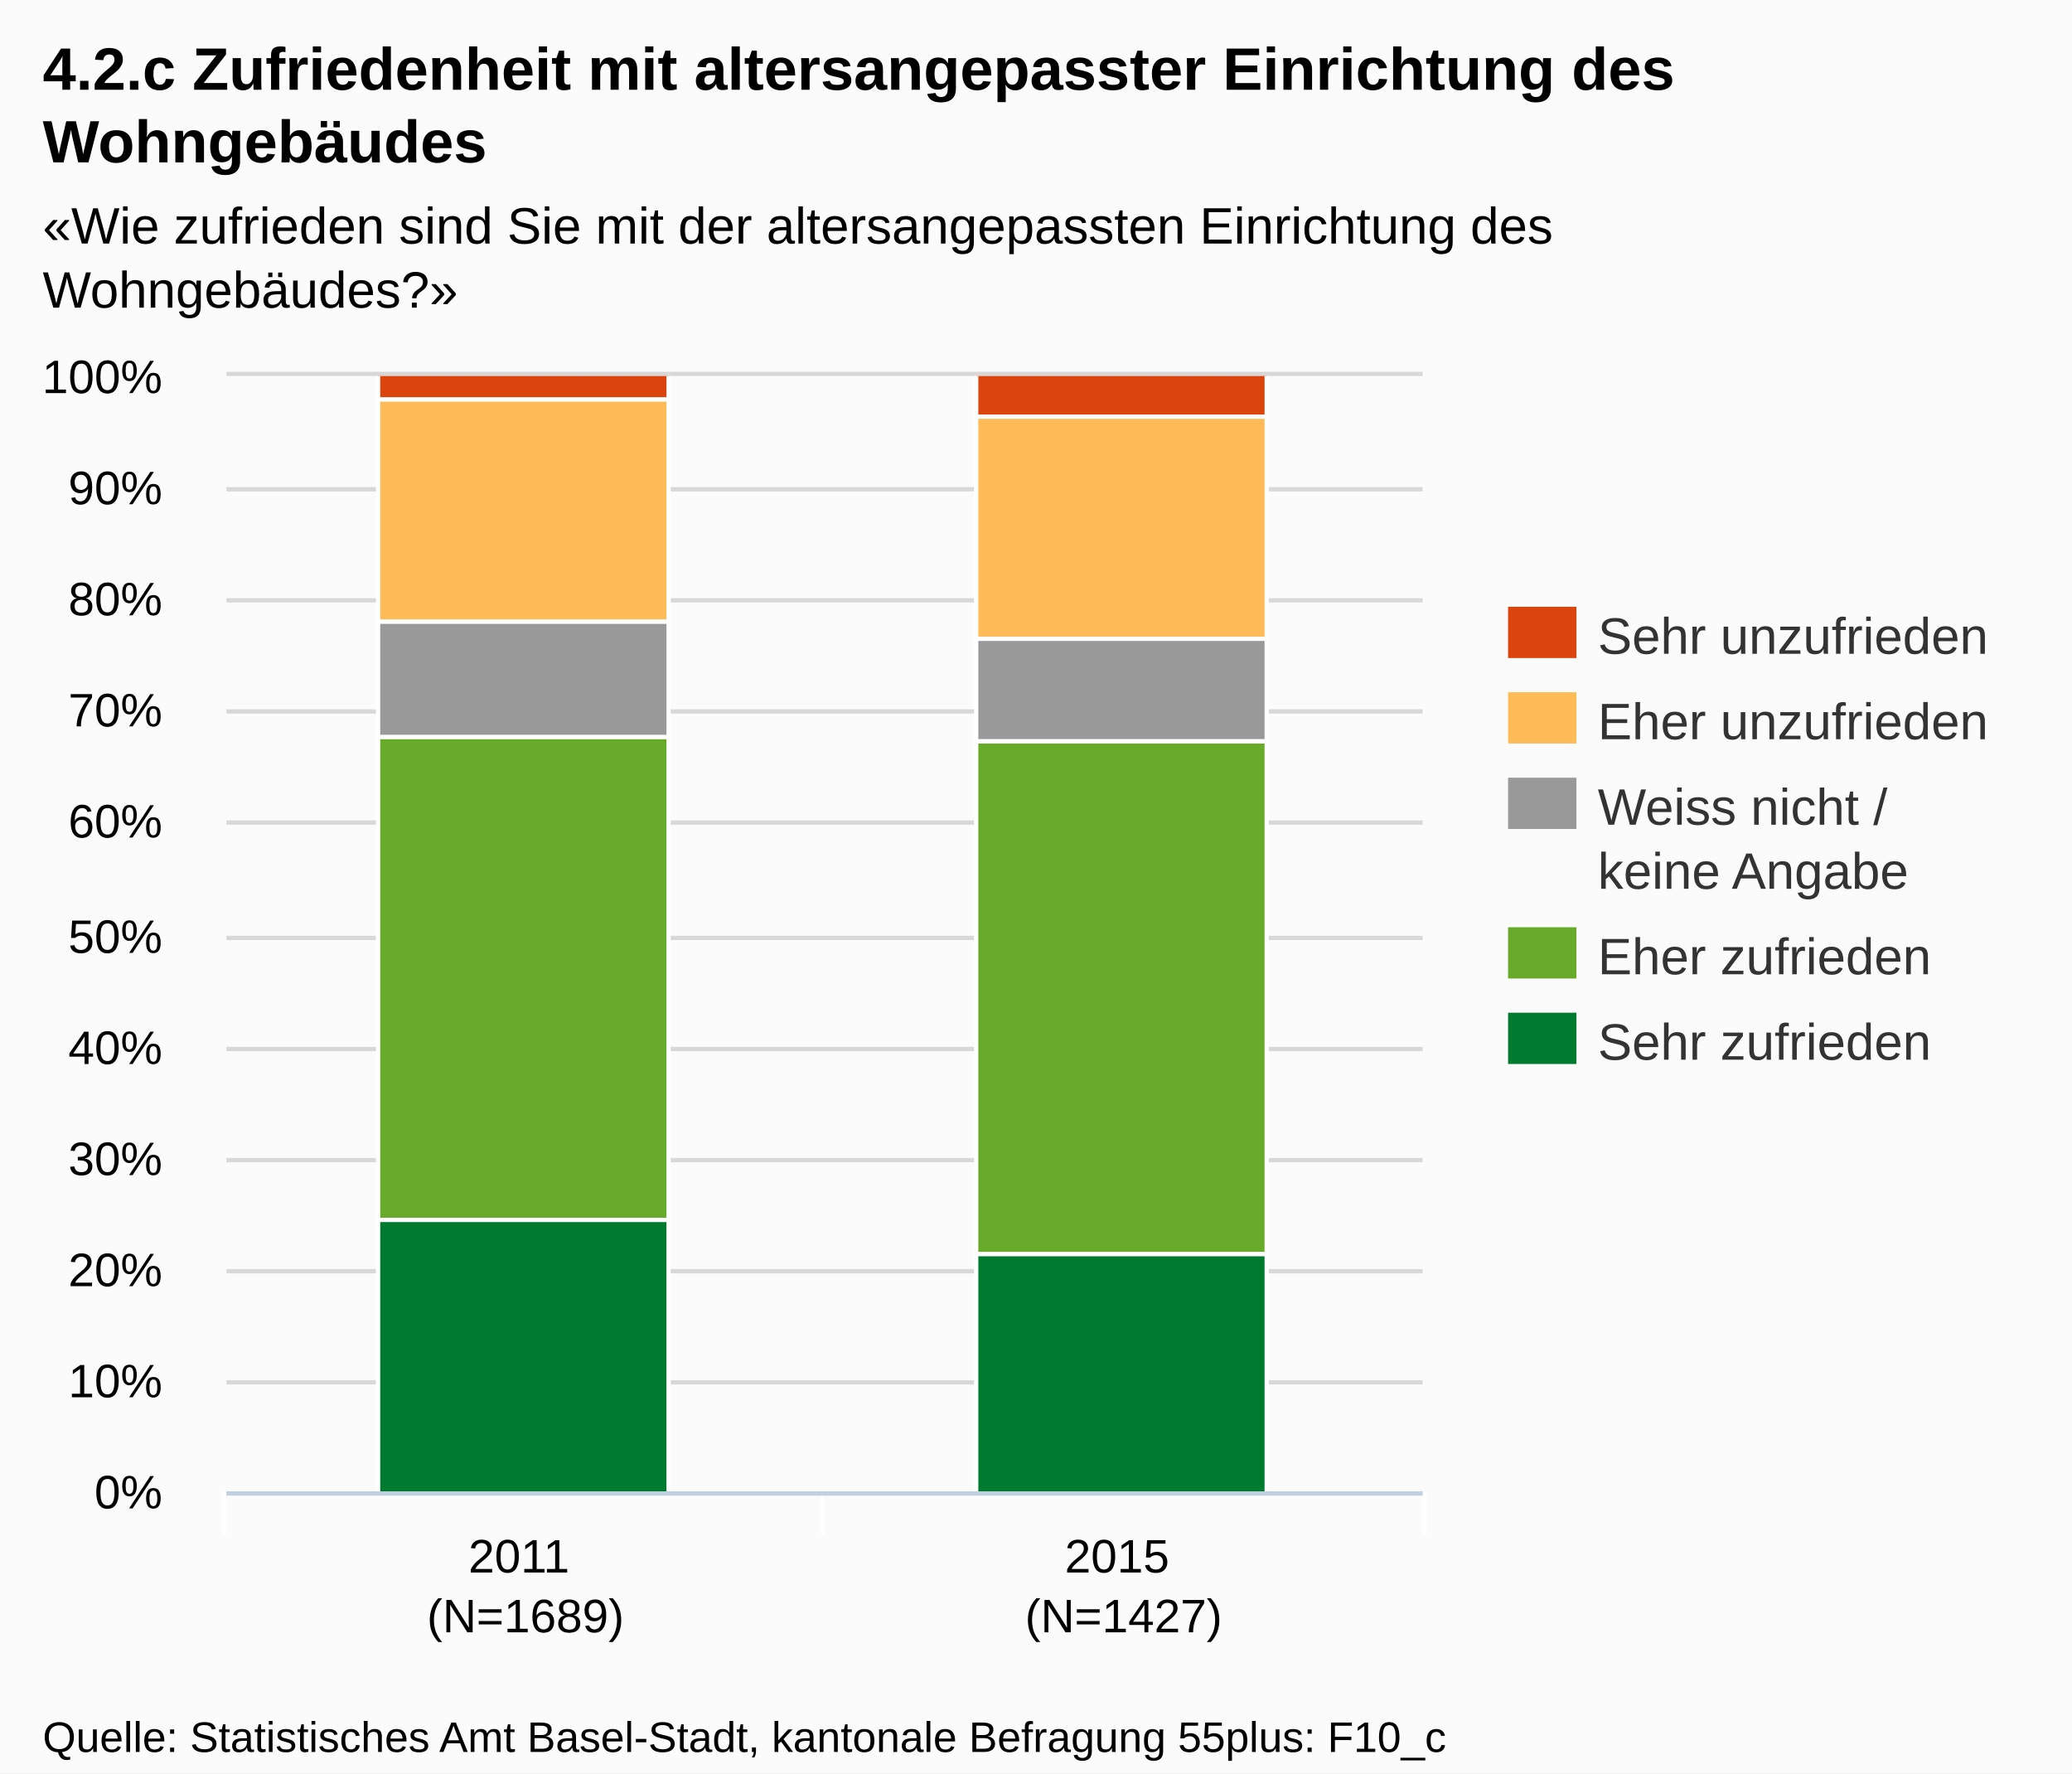
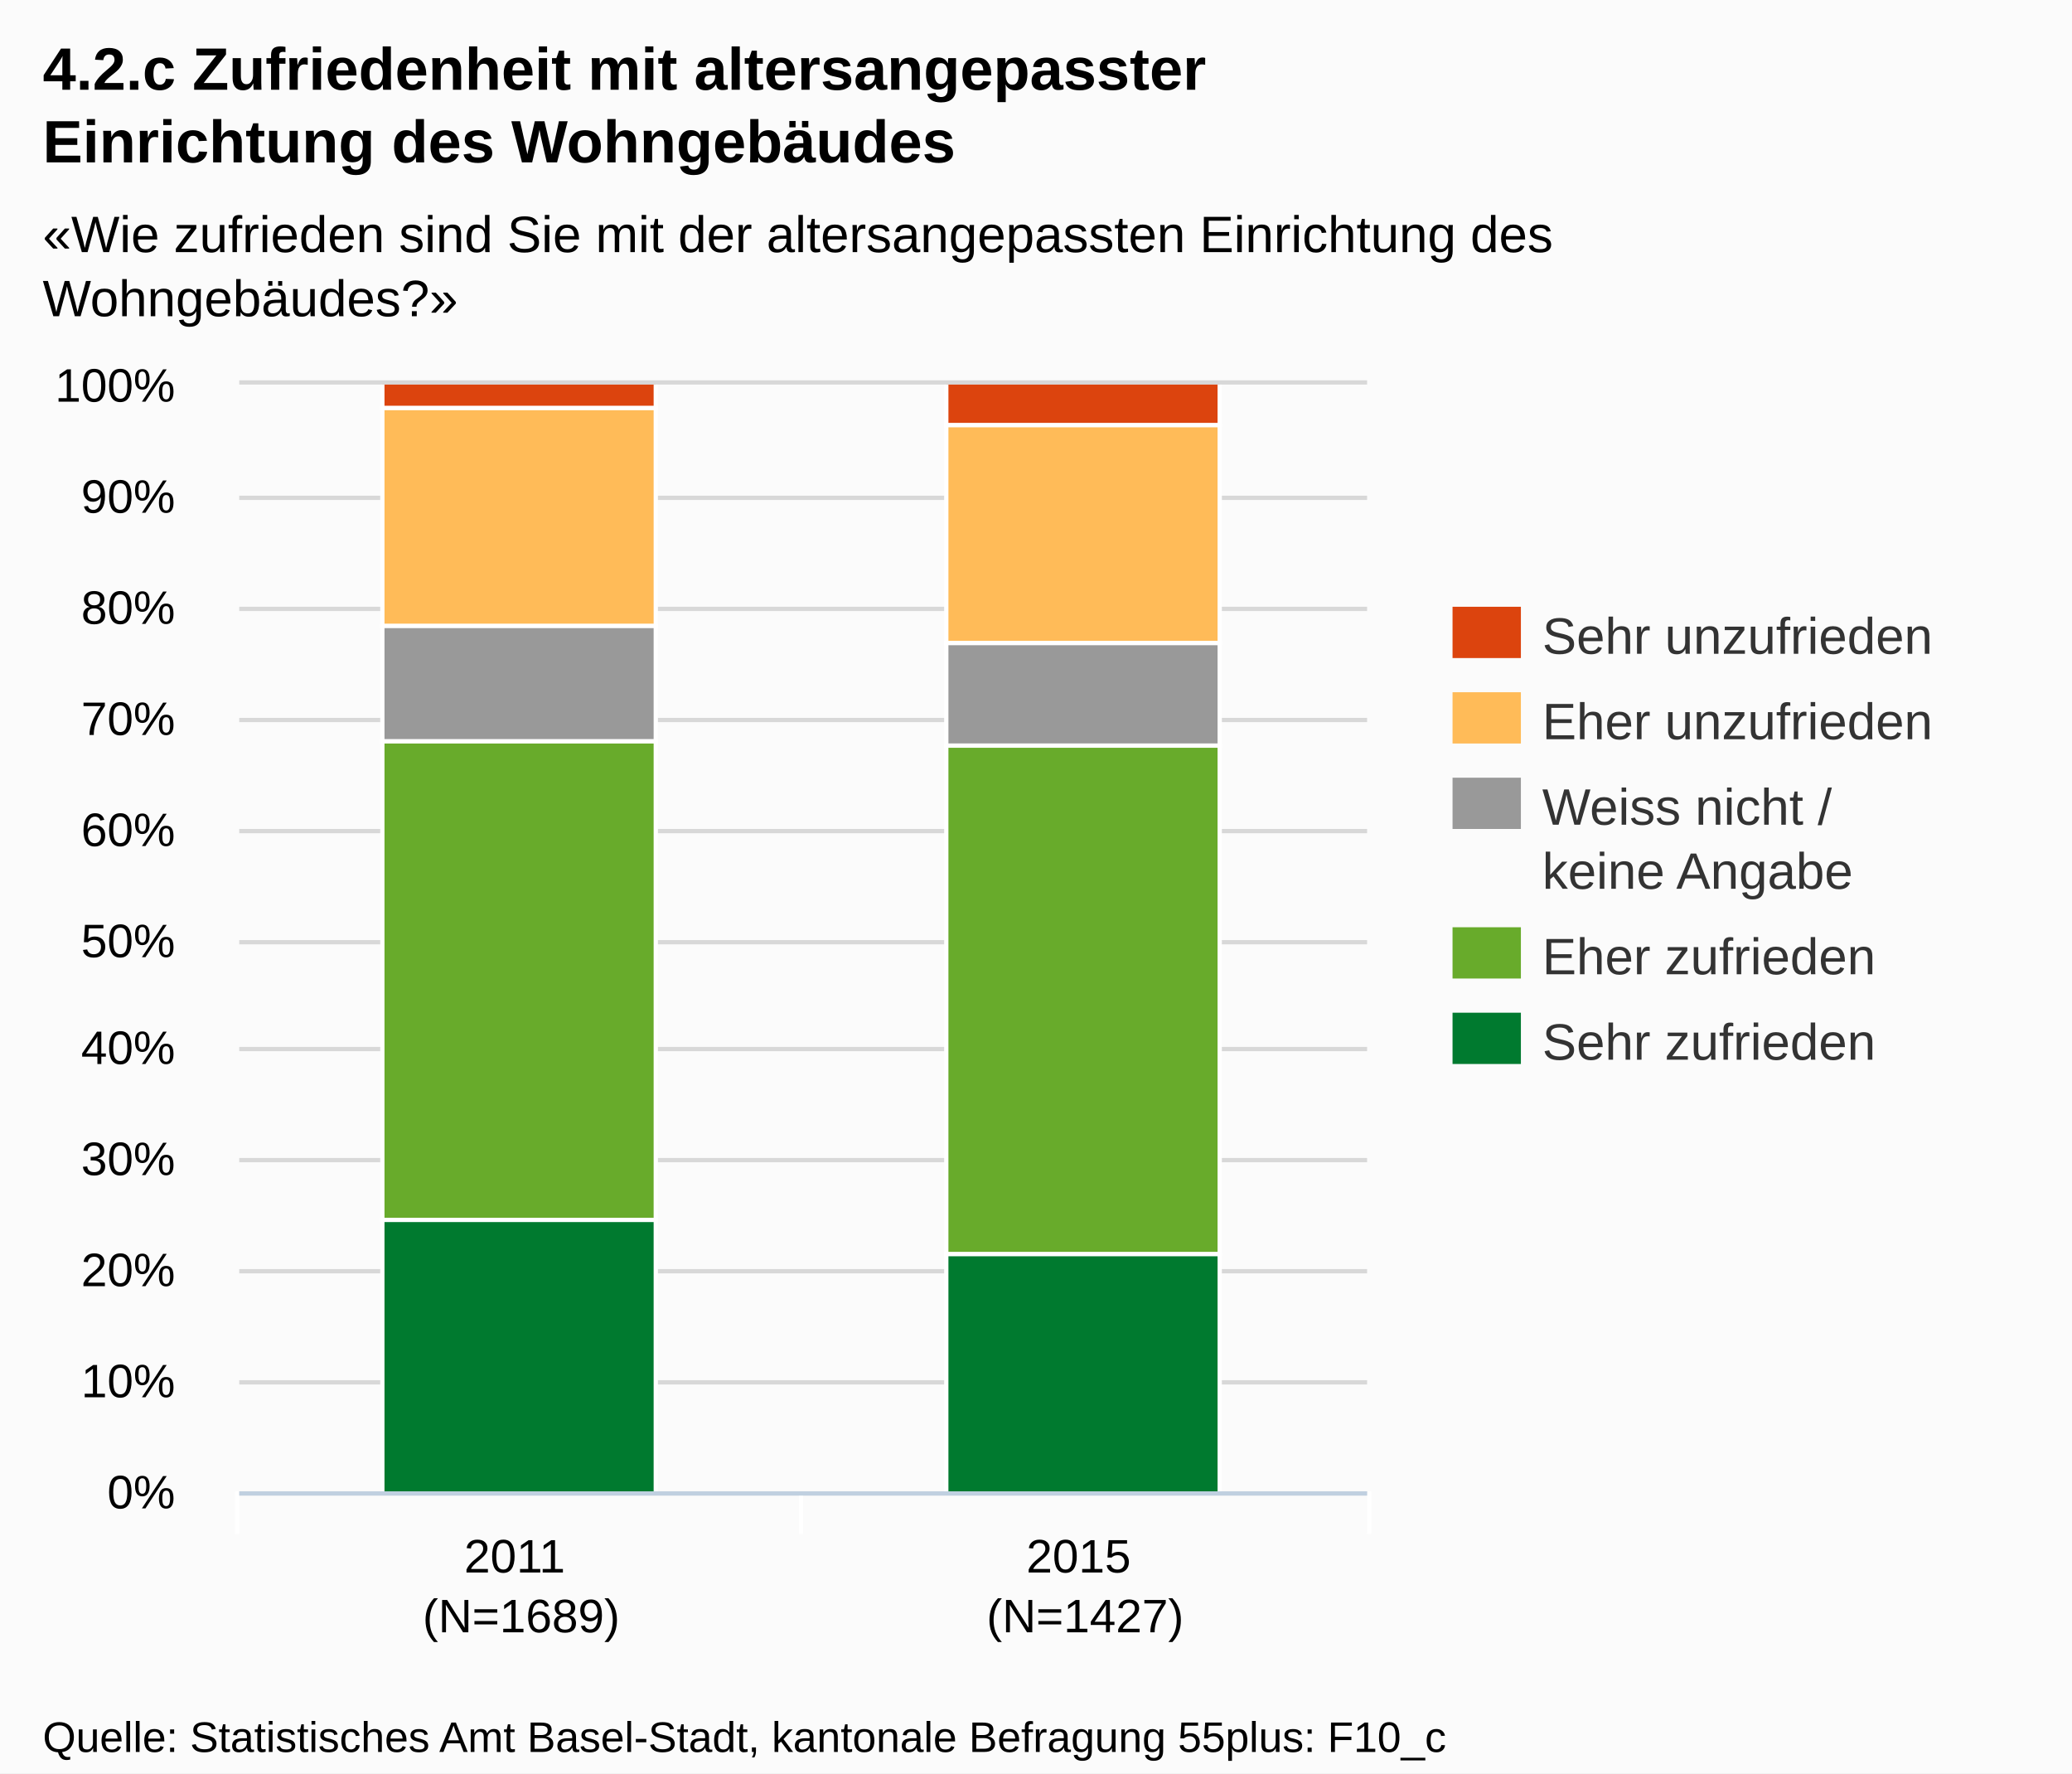
<svg xmlns="http://www.w3.org/2000/svg" version="1.1" style="font-family:Arial;font-size:12px;" width="485" height="415">
  <defs>
    <clipPath id="highcharts-1">
-       <rect x="0" y="0" width="280" height="261" />
+       <rect x="0" y="0" width="264" height="259" />
    </clipPath>
  </defs>
  <rect x="0" y="0" width="485" height="415" fill="#fbfbfb" class=" highcharts-background" />
  <g class="highcharts-grid" />
  <g class="highcharts-grid">
-     <path fill="none" d="M 53 349.5 L 333 349.5" stroke="#D8D8D8" stroke-width="1" opacity="1" />
-     <path fill="none" d="M 53 323.5 L 333 323.5" stroke="#D8D8D8" stroke-width="1" opacity="1" />
-     <path fill="none" d="M 53 297.5 L 333 297.5" stroke="#D8D8D8" stroke-width="1" opacity="1" />
-     <path fill="none" d="M 53 271.5 L 333 271.5" stroke="#D8D8D8" stroke-width="1" opacity="1" />
-     <path fill="none" d="M 53 245.5 L 333 245.5" stroke="#D8D8D8" stroke-width="1" opacity="1" />
-     <path fill="none" d="M 53 219.5 L 333 219.5" stroke="#D8D8D8" stroke-width="1" opacity="1" />
-     <path fill="none" d="M 53 192.5 L 333 192.5" stroke="#D8D8D8" stroke-width="1" opacity="1" />
-     <path fill="none" d="M 53 166.5 L 333 166.5" stroke="#D8D8D8" stroke-width="1" opacity="1" />
-     <path fill="none" d="M 53 140.5 L 333 140.5" stroke="#D8D8D8" stroke-width="1" opacity="1" />
-     <path fill="none" d="M 53 114.5 L 333 114.5" stroke="#D8D8D8" stroke-width="1" opacity="1" />
-     <path fill="none" d="M 53 87.5 L 333 87.5" stroke="#D8D8D8" stroke-width="1" opacity="1" />
+     <path fill="none" d="M 56 349.5 L 320 349.5" stroke="#D8D8D8" stroke-width="1" opacity="1" />
+     <path fill="none" d="M 56 323.5 L 320 323.5" stroke="#D8D8D8" stroke-width="1" opacity="1" />
+     <path fill="none" d="M 56 297.5 L 320 297.5" stroke="#D8D8D8" stroke-width="1" opacity="1" />
+     <path fill="none" d="M 56 271.5 L 320 271.5" stroke="#D8D8D8" stroke-width="1" opacity="1" />
+     <path fill="none" d="M 56 245.5 L 320 245.5" stroke="#D8D8D8" stroke-width="1" opacity="1" />
+     <path fill="none" d="M 56 220.5 L 320 220.5" stroke="#D8D8D8" stroke-width="1" opacity="1" />
+     <path fill="none" d="M 56 194.5 L 320 194.5" stroke="#D8D8D8" stroke-width="1" opacity="1" />
+     <path fill="none" d="M 56 168.5 L 320 168.5" stroke="#D8D8D8" stroke-width="1" opacity="1" />
+     <path fill="none" d="M 56 142.5 L 320 142.5" stroke="#D8D8D8" stroke-width="1" opacity="1" />
+     <path fill="none" d="M 56 116.5 L 320 116.5" stroke="#D8D8D8" stroke-width="1" opacity="1" />
+     <path fill="none" d="M 56 89.5 L 320 89.5" stroke="#D8D8D8" stroke-width="1" opacity="1" />
  </g>
  <g class="highcharts-axis">
-     <path fill="none" d="M 192.5 349 L 192.5 359" stroke="#FFFFFF" stroke-width="1" opacity="1" />
-     <path fill="none" d="M 333.5 349 L 333.5 359" stroke="#FFFFFF" stroke-width="1" opacity="1" />
-     <path fill="none" d="M 52.5 349 L 52.5 359" stroke="#FFFFFF" stroke-width="1" opacity="1" />
-     <path fill="none" d="M 53 349.5 L 333 349.5" stroke="#C0D0E0" stroke-width="1" />
+     <path fill="none" d="M 187.5 349 L 187.5 359" stroke="#FFFFFF" stroke-width="1" opacity="1" />
+     <path fill="none" d="M 320.5 349 L 320.5 359" stroke="#FFFFFF" stroke-width="1" opacity="1" />
+     <path fill="none" d="M 55.5 349 L 55.5 359" stroke="#FFFFFF" stroke-width="1" opacity="1" />
+     <path fill="none" d="M 56 349.5 L 320 349.5" stroke="#C0D0E0" stroke-width="1" />
  </g>
  <g class="highcharts-axis" />
  <g class="highcharts-series-group">
-     <g class="highcharts-series highcharts-series-0 highcharts-tracker" transform="translate(53,88) scale(1 1)" style="" clip-path="url(#highcharts-1)">
-       <rect x="35.5" y="-0.5" width="68" height="6" stroke="#FFFFFF" stroke-width="1" fill="#dc440e" rx="0" ry="0" />
-       <rect x="175.5" y="-0.5" width="68" height="10" stroke="#FFFFFF" stroke-width="1" fill="#dc440e" rx="0" ry="0" />
+     <g class="highcharts-series highcharts-series-0 highcharts-tracker" transform="translate(56,90) scale(1 1)" style="" clip-path="url(#highcharts-1)">
+       <rect x="33.5" y="-0.5" width="64" height="6" stroke="#FFFFFF" stroke-width="1" fill="#dc440e" rx="0" ry="0" />
+       <rect x="165.5" y="-0.5" width="64" height="10" stroke="#FFFFFF" stroke-width="1" fill="#dc440e" rx="0" ry="0" />
    </g>
-     <g class="highcharts-markers highcharts-series-0" transform="translate(53,88) scale(1 1)" clip-path="none" />
-     <g class="highcharts-series highcharts-series-1 highcharts-tracker" transform="translate(53,88) scale(1 1)" style="" clip-path="url(#highcharts-1)">
-       <rect x="35.5" y="5.5" width="68" height="52" stroke="#FFFFFF" stroke-width="1" fill="#ffbb58" rx="0" ry="0" />
-       <rect x="175.5" y="9.5" width="68" height="52" stroke="#FFFFFF" stroke-width="1" fill="#ffbb58" rx="0" ry="0" />
+     <g class="highcharts-markers highcharts-series-0" transform="translate(56,90) scale(1 1)" clip-path="none" />
+     <g class="highcharts-series highcharts-series-1 highcharts-tracker" transform="translate(56,90) scale(1 1)" style="" clip-path="url(#highcharts-1)">
+       <rect x="33.5" y="5.5" width="64" height="51" stroke="#FFFFFF" stroke-width="1" fill="#ffbb58" rx="0" ry="0" />
+       <rect x="165.5" y="9.5" width="64" height="51" stroke="#FFFFFF" stroke-width="1" fill="#ffbb58" rx="0" ry="0" />
    </g>
-     <g class="highcharts-markers highcharts-series-1" transform="translate(53,88) scale(1 1)" clip-path="none" />
-     <g class="highcharts-series highcharts-series-2 highcharts-tracker" transform="translate(53,88) scale(1 1)" style="" clip-path="url(#highcharts-1)">
-       <rect x="35.5" y="57.5" width="68" height="27" stroke="#FFFFFF" stroke-width="1" fill="#999999" rx="0" ry="0" />
-       <rect x="175.5" y="61.5" width="68" height="24" stroke="#FFFFFF" stroke-width="1" fill="#999999" rx="0" ry="0" />
+     <g class="highcharts-markers highcharts-series-1" transform="translate(56,90) scale(1 1)" clip-path="none" />
+     <g class="highcharts-series highcharts-series-2 highcharts-tracker" transform="translate(56,90) scale(1 1)" style="" clip-path="url(#highcharts-1)">
+       <rect x="33.5" y="56.5" width="64" height="27" stroke="#FFFFFF" stroke-width="1" fill="#999999" rx="0" ry="0" />
+       <rect x="165.5" y="60.5" width="64" height="24" stroke="#FFFFFF" stroke-width="1" fill="#999999" rx="0" ry="0" />
    </g>
-     <g class="highcharts-markers highcharts-series-2" transform="translate(53,88) scale(1 1)" clip-path="none" />
-     <g class="highcharts-series highcharts-series-3 highcharts-tracker" transform="translate(53,88) scale(1 1)" style="" clip-path="url(#highcharts-1)">
-       <rect x="35.5" y="84.5" width="68" height="113" stroke="#FFFFFF" stroke-width="1" fill="#68ab2b" rx="0" ry="0" />
-       <rect x="175.5" y="85.5" width="68" height="120" stroke="#FFFFFF" stroke-width="1" fill="#68ab2b" rx="0" ry="0" />
+     <g class="highcharts-markers highcharts-series-2" transform="translate(56,90) scale(1 1)" clip-path="none" />
+     <g class="highcharts-series highcharts-series-3 highcharts-tracker" transform="translate(56,90) scale(1 1)" style="" clip-path="url(#highcharts-1)">
+       <rect x="33.5" y="83.5" width="64" height="112" stroke="#FFFFFF" stroke-width="1" fill="#68ab2b" rx="0" ry="0" />
+       <rect x="165.5" y="84.5" width="64" height="119" stroke="#FFFFFF" stroke-width="1" fill="#68ab2b" rx="0" ry="0" />
    </g>
-     <g class="highcharts-markers highcharts-series-3" transform="translate(53,88) scale(1 1)" clip-path="none" />
-     <g class="highcharts-series highcharts-series-4 highcharts-tracker" transform="translate(53,88) scale(1 1)" style="" clip-path="url(#highcharts-1)">
-       <rect x="35.5" y="197.5" width="68" height="64" stroke="#FFFFFF" stroke-width="1" fill="#007a2f" rx="0" ry="0" />
-       <rect x="175.5" y="205.5" width="68" height="56" stroke="#FFFFFF" stroke-width="1" fill="#007a2f" rx="0" ry="0" />
+     <g class="highcharts-markers highcharts-series-3" transform="translate(56,90) scale(1 1)" clip-path="none" />
+     <g class="highcharts-series highcharts-series-4 highcharts-tracker" transform="translate(56,90) scale(1 1)" style="" clip-path="url(#highcharts-1)">
+       <rect x="33.5" y="195.5" width="64" height="64" stroke="#FFFFFF" stroke-width="1" fill="#007a2f" rx="0" ry="0" />
+       <rect x="165.5" y="203.5" width="64" height="56" stroke="#FFFFFF" stroke-width="1" fill="#007a2f" rx="0" ry="0" />
    </g>
-     <g class="highcharts-markers highcharts-series-4" transform="translate(53,88) scale(1 1)" clip-path="none" />
+     <g class="highcharts-markers highcharts-series-4" transform="translate(56,90) scale(1 1)" clip-path="none" />
  </g>
  <text x="10" text-anchor="start" class="highcharts-title" style="color:#000000;font-size:14px;font-weight:bold;fill:#000000;width:421px;" y="21">
-     <tspan>4.2.c Zufriedenheit mit altersangepasster Einrichtung des</tspan>
-     <tspan dy="17" x="10">Wohngebäudes</tspan>
+     <tspan>4.2.c Zufriedenheit mit altersangepasster</tspan>
+     <tspan dy="17" x="10">Einrichtung des Wohngebäudes</tspan>
  </text>
-   <text x="10" text-anchor="start" class="highcharts-subtitle" style="color:#000000;font-size:12px;fill:#000000;width:421px;" y="57">
+   <text x="10" text-anchor="start" class="highcharts-subtitle" style="color:#000000;font-size:12px;fill:#000000;width:421px;" y="59">
    <tspan>«Wie zufrieden sind Sie mit der altersangepassten Einrichtung des</tspan>
    <tspan dy="15" x="10">Wohngebäudes?»</tspan>
  </text>
-   <g class="highcharts-legend" transform="translate(345,135)">
+   <g class="highcharts-legend" transform="translate(332,135)">
    <g>
      <g>
        <g class="highcharts-legend-item" transform="translate(8,3)">
          <text x="21" style="color:#333333;font-size:12px;font-weight:normal;cursor:pointer;fill:#333333;" text-anchor="start" y="15">
            <tspan>Sehr unzufrieden</tspan>
          </text>
          <rect x="0" y="4" width="16" height="12" fill="#dc440e" />
        </g>
        <g class="highcharts-legend-item" transform="translate(8,23)">
          <text x="21" y="15" style="color:#333333;font-size:12px;font-weight:normal;cursor:pointer;fill:#333333;" text-anchor="start">
            <tspan>Eher unzufrieden</tspan>
          </text>
          <rect x="0" y="4" width="16" height="12" fill="#ffbb58" />
        </g>
        <g class="highcharts-legend-item" transform="translate(8,43)">
          <text x="21" y="15" style="color:#333333;font-size:12px;font-weight:normal;cursor:pointer;fill:#333333;" text-anchor="start">
            <tspan>Weiss nicht /</tspan>
            <tspan x="21" dy="15">keine Angabe</tspan>
          </text>
          <rect x="0" y="4" width="16" height="12" fill="#999999" />
        </g>
        <g class="highcharts-legend-item" transform="translate(8,78)">
          <text x="21" y="15" style="color:#333333;font-size:12px;font-weight:normal;cursor:pointer;fill:#333333;" text-anchor="start">
            <tspan>Eher zufrieden</tspan>
          </text>
          <rect x="0" y="4" width="16" height="12" fill="#68ab2b" />
        </g>
        <g class="highcharts-legend-item" transform="translate(8,98)">
          <text x="21" y="15" style="color:#333333;font-size:12px;font-weight:normal;cursor:pointer;fill:#333333;" text-anchor="start">
            <tspan>Sehr zufrieden</tspan>
          </text>
          <rect x="0" y="4" width="16" height="12" fill="#007a2f" />
        </g>
      </g>
    </g>
  </g>
  <g class="highcharts-axis-labels highcharts-xaxis-labels">
-     <text x="123" style="color:#000000;cursor:default;font-size:11px;fill:#000000;" text-anchor="middle" transform="translate(0,0)" y="368" opacity="1">
+     <text x="122" style="color:#000000;cursor:default;font-size:11px;fill:#000000;" text-anchor="middle" transform="translate(0,0)" y="368" opacity="1">
      <tspan>2011</tspan>
-       <tspan x="123" dy="14">(N=1689)</tspan>
+       <tspan x="122" dy="14">(N=1689)</tspan>
    </text>
-     <text x="263" style="color:#000000;cursor:default;font-size:11px;fill:#000000;" text-anchor="middle" transform="translate(0,0)" y="368" opacity="1">
+     <text x="254" style="color:#000000;cursor:default;font-size:11px;fill:#000000;" text-anchor="middle" transform="translate(0,0)" y="368" opacity="1">
      <tspan>2015</tspan>
-       <tspan x="263" dy="14">(N=1427)</tspan>
+       <tspan x="254" dy="14">(N=1427)</tspan>
    </text>
  </g>
  <g class="highcharts-axis-labels highcharts-yaxis-labels">
-     <text x="38" style="color:#000000;cursor:default;font-size:11px;fill:#000000;width:150px;text-overflow:clip;" text-anchor="end" transform="translate(0,0)" y="353" opacity="1">
+     <text x="41" style="color:#000000;cursor:default;font-size:11px;fill:#000000;width:150px;text-overflow:clip;" text-anchor="end" transform="translate(0,0)" y="353" opacity="1">
      <tspan>0%</tspan>
    </text>
-     <text x="38" style="color:#000000;cursor:default;font-size:11px;fill:#000000;width:150px;text-overflow:clip;" text-anchor="end" transform="translate(0,0)" y="327" opacity="1">
+     <text x="41" style="color:#000000;cursor:default;font-size:11px;fill:#000000;width:150px;text-overflow:clip;" text-anchor="end" transform="translate(0,0)" y="327" opacity="1">
      <tspan>10%</tspan>
    </text>
-     <text x="38" style="color:#000000;cursor:default;font-size:11px;fill:#000000;width:150px;text-overflow:clip;" text-anchor="end" transform="translate(0,0)" y="301" opacity="1">
+     <text x="41" style="color:#000000;cursor:default;font-size:11px;fill:#000000;width:150px;text-overflow:clip;" text-anchor="end" transform="translate(0,0)" y="301" opacity="1">
      <tspan>20%</tspan>
    </text>
-     <text x="38" style="color:#000000;cursor:default;font-size:11px;fill:#000000;width:150px;text-overflow:clip;" text-anchor="end" transform="translate(0,0)" y="275" opacity="1">
+     <text x="41" style="color:#000000;cursor:default;font-size:11px;fill:#000000;width:150px;text-overflow:clip;" text-anchor="end" transform="translate(0,0)" y="275" opacity="1">
      <tspan>30%</tspan>
    </text>
-     <text x="38" style="color:#000000;cursor:default;font-size:11px;fill:#000000;width:150px;text-overflow:clip;" text-anchor="end" transform="translate(0,0)" y="249" opacity="1">
+     <text x="41" style="color:#000000;cursor:default;font-size:11px;fill:#000000;width:150px;text-overflow:clip;" text-anchor="end" transform="translate(0,0)" y="249" opacity="1">
      <tspan>40%</tspan>
    </text>
-     <text x="38" style="color:#000000;cursor:default;font-size:11px;fill:#000000;width:150px;text-overflow:clip;" text-anchor="end" transform="translate(0,0)" y="223" opacity="1">
+     <text x="41" style="color:#000000;cursor:default;font-size:11px;fill:#000000;width:150px;text-overflow:clip;" text-anchor="end" transform="translate(0,0)" y="224" opacity="1">
      <tspan>50%</tspan>
    </text>
-     <text x="38" style="color:#000000;cursor:default;font-size:11px;fill:#000000;width:150px;text-overflow:clip;" text-anchor="end" transform="translate(0,0)" y="196" opacity="1">
+     <text x="41" style="color:#000000;cursor:default;font-size:11px;fill:#000000;width:150px;text-overflow:clip;" text-anchor="end" transform="translate(0,0)" y="198" opacity="1">
      <tspan>60%</tspan>
    </text>
-     <text x="38" style="color:#000000;cursor:default;font-size:11px;fill:#000000;width:150px;text-overflow:clip;" text-anchor="end" transform="translate(0,0)" y="170" opacity="1">
+     <text x="41" style="color:#000000;cursor:default;font-size:11px;fill:#000000;width:150px;text-overflow:clip;" text-anchor="end" transform="translate(0,0)" y="172" opacity="1">
      <tspan>70%</tspan>
    </text>
-     <text x="38" style="color:#000000;cursor:default;font-size:11px;fill:#000000;width:150px;text-overflow:clip;" text-anchor="end" transform="translate(0,0)" y="144" opacity="1">
+     <text x="41" style="color:#000000;cursor:default;font-size:11px;fill:#000000;width:150px;text-overflow:clip;" text-anchor="end" transform="translate(0,0)" y="146" opacity="1">
      <tspan>80%</tspan>
    </text>
-     <text x="38" style="color:#000000;cursor:default;font-size:11px;fill:#000000;width:150px;text-overflow:clip;" text-anchor="end" transform="translate(0,0)" y="118" opacity="1">
+     <text x="41" style="color:#000000;cursor:default;font-size:11px;fill:#000000;width:150px;text-overflow:clip;" text-anchor="end" transform="translate(0,0)" y="120" opacity="1">
      <tspan>90%</tspan>
    </text>
-     <text x="38" style="color:#000000;cursor:default;font-size:11px;fill:#000000;width:150px;text-overflow:clip;" text-anchor="end" transform="translate(0,0)" y="92" opacity="1">
+     <text x="41" style="color:#000000;cursor:default;font-size:11px;fill:#000000;width:150px;text-overflow:clip;" text-anchor="end" transform="translate(0,0)" y="94" opacity="1">
      <tspan>100%</tspan>
    </text>
  </g>
  <g class="highcharts-tooltip" style="cursor:default;padding:0;pointer-events:none;white-space:nowrap;" transform="translate(0,-9000000000)">
    <path fill="none" d="M 3.5 0.5 L 13.5 0.5 C 16.5 0.5 16.5 0.5 16.5 3.5 L 16.5 13.5 C 16.5 16.5 16.5 16.5 13.5 16.5 L 3.5 16.5 C 0.5 16.5 0.5 16.5 0.5 13.5 L 0.5 3.5 C 0.5 0.5 0.5 0.5 3.5 0.5" isShadow="true" stroke="black" stroke-width="5" transform="translate(1, 1)" opacity="0.05" />
    <path fill="none" d="M 3.5 0.5 L 13.5 0.5 C 16.5 0.5 16.5 0.5 16.5 3.5 L 16.5 13.5 C 16.5 16.5 16.5 16.5 13.5 16.5 L 3.5 16.5 C 0.5 16.5 0.5 16.5 0.5 13.5 L 0.5 3.5 C 0.5 0.5 0.5 0.5 3.5 0.5" isShadow="true" stroke="black" stroke-width="3" transform="translate(1, 1)" opacity="0.1" />
    <path fill="none" d="M 3.5 0.5 L 13.5 0.5 C 16.5 0.5 16.5 0.5 16.5 3.5 L 16.5 13.5 C 16.5 16.5 16.5 16.5 13.5 16.5 L 3.5 16.5 C 0.5 16.5 0.5 16.5 0.5 13.5 L 0.5 3.5 C 0.5 0.5 0.5 0.5 3.5 0.5" isShadow="true" stroke="black" stroke-width="1" transform="translate(1, 1)" opacity="0.15" />
    <path fill="rgba(249, 249, 249, .85)" d="M 3.5 0.5 L 13.5 0.5 C 16.5 0.5 16.5 0.5 16.5 3.5 L 16.5 13.5 C 16.5 16.5 16.5 16.5 13.5 16.5 L 3.5 16.5 C 0.5 16.5 0.5 16.5 0.5 13.5 L 0.5 3.5 C 0.5 0.5 0.5 0.5 3.5 0.5" />
    <text x="8" style="font-size:12px;color:#333333;fill:#333333;" y="20" />
  </g>
  <text x="10" text-anchor="start" style="cursor:default;color:#000000;font-size:10px;fill:#000000;" y="410">
    <tspan>Quelle: Statistisches Amt Basel-Stadt, kantonale Befragung 55plus: F10_c</tspan>
  </text>
</svg>
